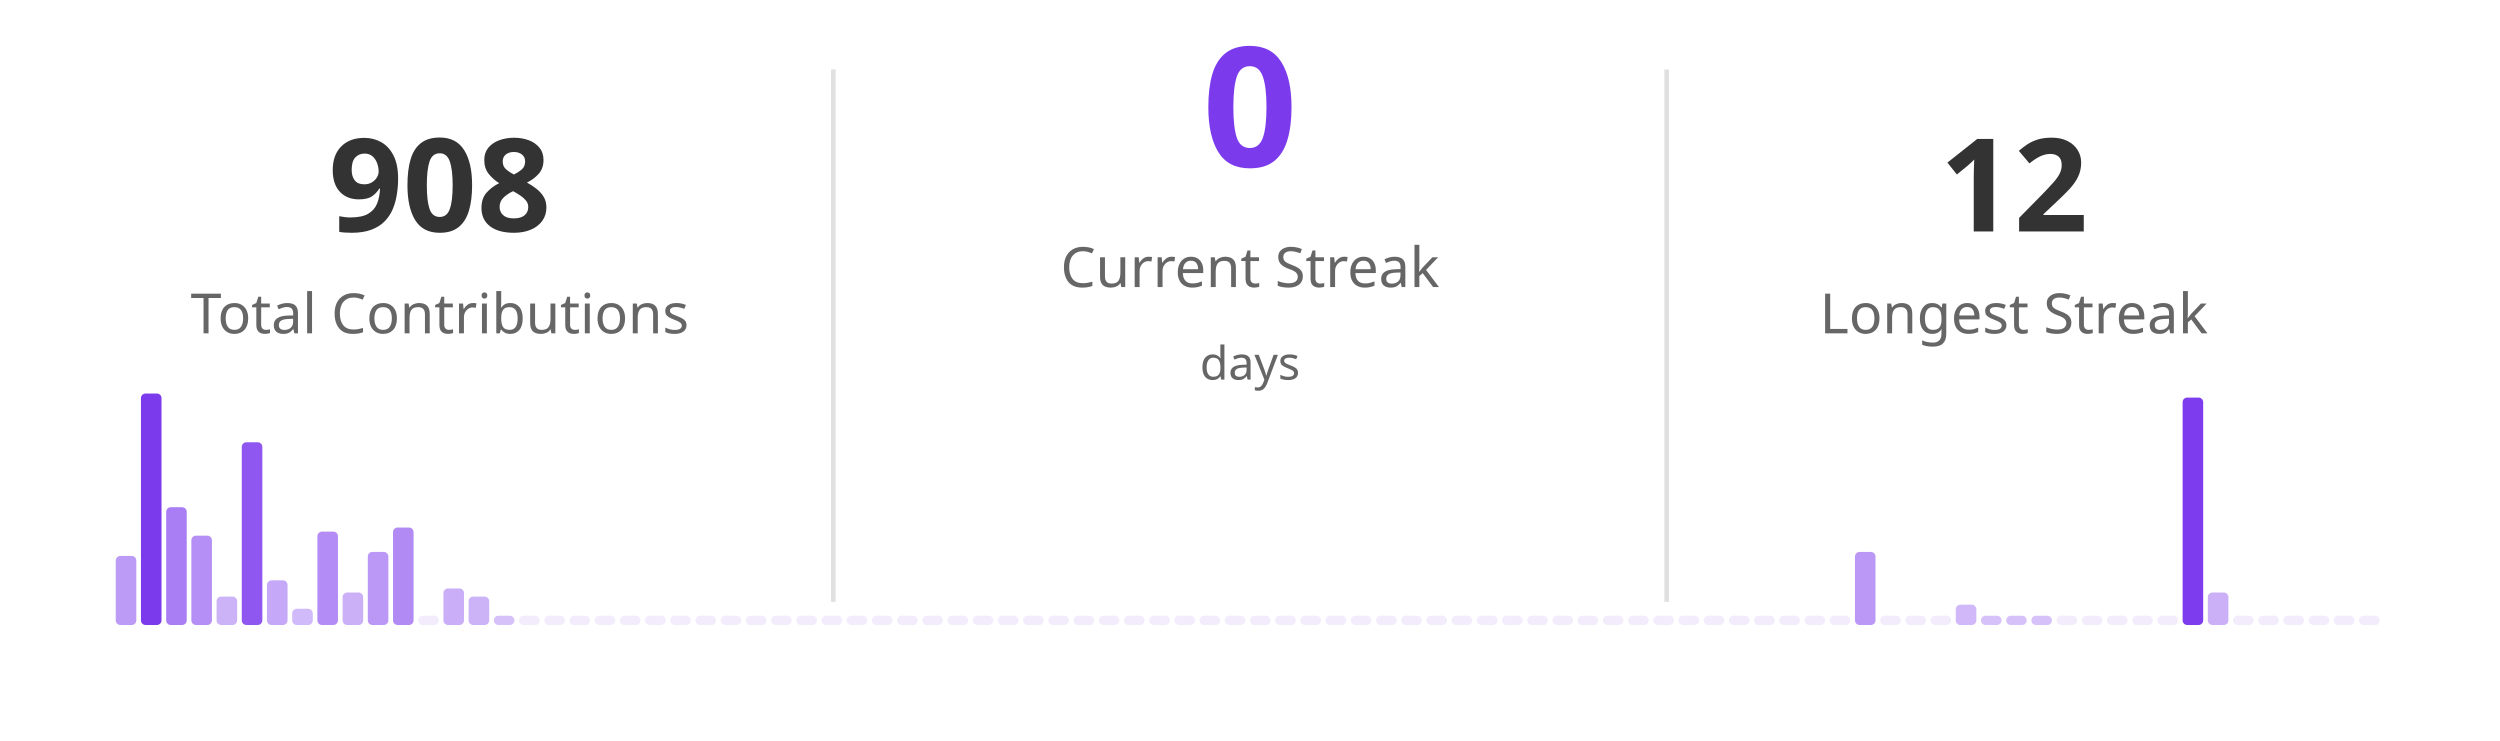
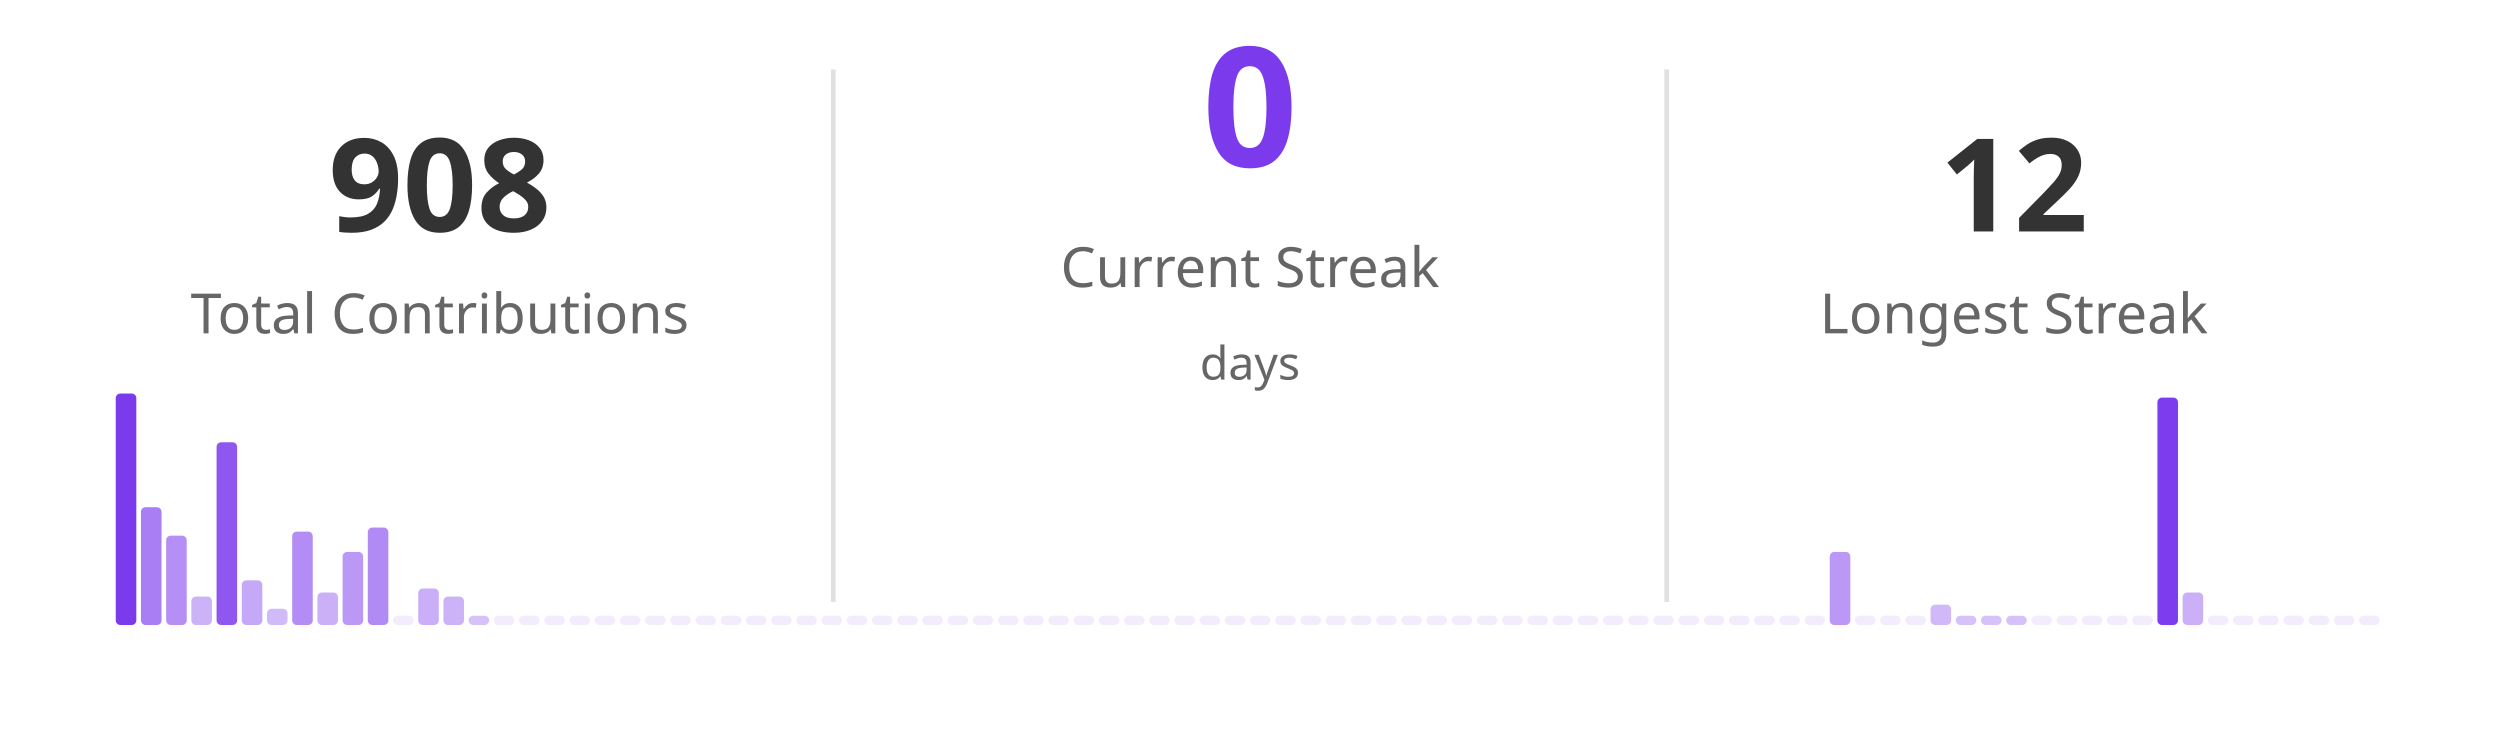
<svg xmlns="http://www.w3.org/2000/svg" width="540" height="160" viewBox="0 0 540 160">
  <g transform="translate(25, 30)">
    <text x="70" y="20" fill="#333333" font-size="28" font-weight="bold" font-family="'Segoe UI', Ubuntu, 'Helvetica Neue', sans-serif" text-anchor="middle">908</text>
    <text x="70" y="42" fill="#666666" font-size="12" font-family="'Segoe UI', Ubuntu, 'Helvetica Neue', sans-serif" text-anchor="middle">Total Contributions</text>
  </g>
  <line x1="180" y1="15" x2="180" y2="130" stroke="#e0e0e0" stroke-width="1" />
  <g transform="translate(190, 20)">
    <text x="80" y="16" fill="#7c3aed" font-size="36" font-weight="bold" font-family="'Segoe UI', Ubuntu, 'Helvetica Neue', sans-serif" text-anchor="middle">0</text>
    <text x="80" y="42" fill="#666666" font-size="12" font-family="'Segoe UI', Ubuntu, 'Helvetica Neue', sans-serif" text-anchor="middle">Current Streak</text>
    <text x="80" y="62" fill="#666666" font-size="10" font-family="'Segoe UI', Ubuntu, 'Helvetica Neue', sans-serif" text-anchor="middle">days</text>
  </g>
  <line x1="360" y1="15" x2="360" y2="130" stroke="#e0e0e0" stroke-width="1" />
  <g transform="translate(365, 30)">
    <text x="70" y="20" fill="#333333" font-size="28" font-weight="bold" font-family="'Segoe UI', Ubuntu, 'Helvetica Neue', sans-serif" text-anchor="middle">12</text>
    <text x="70" y="42" fill="#666666" font-size="12" font-family="'Segoe UI', Ubuntu, 'Helvetica Neue', sans-serif" text-anchor="middle">Longest Streak</text>
  </g>
  <g transform="translate(25, 85)">
    <g transform="translate(0, 0)">
-       <rect x="0" y="35.088" width="4.444" height="14.912" fill="#7c3aed" opacity="0.51" rx="1" />
-       <rect x="5.444" y="0" width="4.444" height="50" fill="#7c3aed" opacity="1.00" rx="1" />
-       <rect x="10.889" y="24.561" width="4.444" height="25.439" fill="#7c3aed" opacity="0.66" rx="1" />
-       <rect x="16.333" y="30.702" width="4.444" height="19.298" fill="#7c3aed" opacity="0.57" rx="1" />
-       <rect x="21.778" y="43.86" width="4.444" height="6.14" fill="#7c3aed" opacity="0.39" rx="1" />
-       <rect x="27.222" y="10.526" width="4.444" height="39.474" fill="#7c3aed" opacity="0.85" rx="1" />
-       <rect x="32.667" y="40.351" width="4.444" height="9.649" fill="#7c3aed" opacity="0.44" rx="1" />
-       <rect x="38.111" y="46.491" width="4.444" height="3.509" fill="#7c3aed" opacity="0.35" rx="1" />
-       <rect x="43.556" y="29.825" width="4.444" height="20.175" fill="#7c3aed" opacity="0.58" rx="1" />
-       <rect x="49" y="42.982" width="4.444" height="7.018" fill="#7c3aed" opacity="0.40" rx="1" />
-       <rect x="54.444" y="34.211" width="4.444" height="15.789" fill="#7c3aed" opacity="0.52" rx="1" />
-       <rect x="59.889" y="28.947" width="4.444" height="21.053" fill="#7c3aed" opacity="0.59" rx="1" />
-       <rect x="65.333" y="48" width="4.444" height="2" fill="#7c3aed" opacity="0.10" rx="1" />
-       <rect x="70.778" y="42.105" width="4.444" height="7.895" fill="#7c3aed" opacity="0.41" rx="1" />
-       <rect x="76.222" y="43.86" width="4.444" height="6.14" fill="#7c3aed" opacity="0.39" rx="1" />
-       <rect x="81.667" y="48" width="4.444" height="2" fill="#7c3aed" opacity="0.31" rx="1" />
+       <rect x="0" y="0" width="4.444" height="50" fill="#7c3aed" opacity="1.00" rx="1" />
+       <rect x="5.444" y="24.561" width="4.444" height="25.439" fill="#7c3aed" opacity="0.66" rx="1" />
+       <rect x="10.889" y="30.702" width="4.444" height="19.298" fill="#7c3aed" opacity="0.57" rx="1" />
+       <rect x="16.333" y="43.86" width="4.444" height="6.14" fill="#7c3aed" opacity="0.39" rx="1" />
+       <rect x="21.778" y="10.526" width="4.444" height="39.474" fill="#7c3aed" opacity="0.85" rx="1" />
+       <rect x="27.222" y="40.351" width="4.444" height="9.649" fill="#7c3aed" opacity="0.44" rx="1" />
+       <rect x="32.667" y="46.491" width="4.444" height="3.509" fill="#7c3aed" opacity="0.35" rx="1" />
+       <rect x="38.111" y="29.825" width="4.444" height="20.175" fill="#7c3aed" opacity="0.58" rx="1" />
+       <rect x="43.556" y="42.982" width="4.444" height="7.018" fill="#7c3aed" opacity="0.40" rx="1" />
+       <rect x="49" y="34.211" width="4.444" height="15.789" fill="#7c3aed" opacity="0.52" rx="1" />
+       <rect x="54.444" y="28.947" width="4.444" height="21.053" fill="#7c3aed" opacity="0.59" rx="1" />
+       <rect x="59.889" y="48" width="4.444" height="2" fill="#7c3aed" opacity="0.10" rx="1" />
+       <rect x="65.333" y="42.105" width="4.444" height="7.895" fill="#7c3aed" opacity="0.41" rx="1" />
+       <rect x="70.778" y="43.86" width="4.444" height="6.14" fill="#7c3aed" opacity="0.39" rx="1" />
+       <rect x="76.222" y="48" width="4.444" height="2" fill="#7c3aed" opacity="0.31" rx="1" />
+       <rect x="81.667" y="48" width="4.444" height="2" fill="#7c3aed" opacity="0.10" rx="1" />
      <rect x="87.111" y="48" width="4.444" height="2" fill="#7c3aed" opacity="0.10" rx="1" />
      <rect x="92.556" y="48" width="4.444" height="2" fill="#7c3aed" opacity="0.10" rx="1" />
      <rect x="98" y="48" width="4.444" height="2" fill="#7c3aed" opacity="0.10" rx="1" />
      <rect x="103.444" y="48" width="4.444" height="2" fill="#7c3aed" opacity="0.10" rx="1" />
      <rect x="108.889" y="48" width="4.444" height="2" fill="#7c3aed" opacity="0.10" rx="1" />
      <rect x="114.333" y="48" width="4.444" height="2" fill="#7c3aed" opacity="0.10" rx="1" />
      <rect x="119.778" y="48" width="4.444" height="2" fill="#7c3aed" opacity="0.10" rx="1" />
      <rect x="125.222" y="48" width="4.444" height="2" fill="#7c3aed" opacity="0.10" rx="1" />
      <rect x="130.667" y="48" width="4.444" height="2" fill="#7c3aed" opacity="0.10" rx="1" />
      <rect x="136.111" y="48" width="4.444" height="2" fill="#7c3aed" opacity="0.10" rx="1" />
      <rect x="141.556" y="48" width="4.444" height="2" fill="#7c3aed" opacity="0.10" rx="1" />
      <rect x="147" y="48" width="4.444" height="2" fill="#7c3aed" opacity="0.10" rx="1" />
      <rect x="152.444" y="48" width="4.444" height="2" fill="#7c3aed" opacity="0.10" rx="1" />
      <rect x="157.889" y="48" width="4.444" height="2" fill="#7c3aed" opacity="0.10" rx="1" />
      <rect x="163.333" y="48" width="4.444" height="2" fill="#7c3aed" opacity="0.10" rx="1" />
      <rect x="168.778" y="48" width="4.444" height="2" fill="#7c3aed" opacity="0.10" rx="1" />
      <rect x="174.222" y="48" width="4.444" height="2" fill="#7c3aed" opacity="0.10" rx="1" />
      <rect x="179.667" y="48" width="4.444" height="2" fill="#7c3aed" opacity="0.10" rx="1" />
      <rect x="185.111" y="48" width="4.444" height="2" fill="#7c3aed" opacity="0.10" rx="1" />
      <rect x="190.556" y="48" width="4.444" height="2" fill="#7c3aed" opacity="0.10" rx="1" />
      <rect x="196" y="48" width="4.444" height="2" fill="#7c3aed" opacity="0.10" rx="1" />
      <rect x="201.444" y="48" width="4.444" height="2" fill="#7c3aed" opacity="0.10" rx="1" />
      <rect x="206.889" y="48" width="4.444" height="2" fill="#7c3aed" opacity="0.10" rx="1" />
      <rect x="212.333" y="48" width="4.444" height="2" fill="#7c3aed" opacity="0.10" rx="1" />
      <rect x="217.778" y="48" width="4.444" height="2" fill="#7c3aed" opacity="0.10" rx="1" />
      <rect x="223.222" y="48" width="4.444" height="2" fill="#7c3aed" opacity="0.10" rx="1" />
      <rect x="228.667" y="48" width="4.444" height="2" fill="#7c3aed" opacity="0.10" rx="1" />
      <rect x="234.111" y="48" width="4.444" height="2" fill="#7c3aed" opacity="0.10" rx="1" />
      <rect x="239.556" y="48" width="4.444" height="2" fill="#7c3aed" opacity="0.10" rx="1" />
      <rect x="245" y="48" width="4.444" height="2" fill="#7c3aed" opacity="0.10" rx="1" />
      <rect x="250.444" y="48" width="4.444" height="2" fill="#7c3aed" opacity="0.10" rx="1" />
      <rect x="255.889" y="48" width="4.444" height="2" fill="#7c3aed" opacity="0.10" rx="1" />
      <rect x="261.333" y="48" width="4.444" height="2" fill="#7c3aed" opacity="0.10" rx="1" />
      <rect x="266.778" y="48" width="4.444" height="2" fill="#7c3aed" opacity="0.10" rx="1" />
      <rect x="272.222" y="48" width="4.444" height="2" fill="#7c3aed" opacity="0.10" rx="1" />
      <rect x="277.667" y="48" width="4.444" height="2" fill="#7c3aed" opacity="0.10" rx="1" />
      <rect x="283.111" y="48" width="4.444" height="2" fill="#7c3aed" opacity="0.10" rx="1" />
      <rect x="288.556" y="48" width="4.444" height="2" fill="#7c3aed" opacity="0.10" rx="1" />
      <rect x="294" y="48" width="4.444" height="2" fill="#7c3aed" opacity="0.10" rx="1" />
      <rect x="299.444" y="48" width="4.444" height="2" fill="#7c3aed" opacity="0.10" rx="1" />
      <rect x="304.889" y="48" width="4.444" height="2" fill="#7c3aed" opacity="0.10" rx="1" />
      <rect x="310.333" y="48" width="4.444" height="2" fill="#7c3aed" opacity="0.10" rx="1" />
      <rect x="315.778" y="48" width="4.444" height="2" fill="#7c3aed" opacity="0.10" rx="1" />
      <rect x="321.222" y="48" width="4.444" height="2" fill="#7c3aed" opacity="0.10" rx="1" />
      <rect x="326.667" y="48" width="4.444" height="2" fill="#7c3aed" opacity="0.10" rx="1" />
      <rect x="332.111" y="48" width="4.444" height="2" fill="#7c3aed" opacity="0.10" rx="1" />
      <rect x="337.556" y="48" width="4.444" height="2" fill="#7c3aed" opacity="0.10" rx="1" />
      <rect x="343" y="48" width="4.444" height="2" fill="#7c3aed" opacity="0.10" rx="1" />
      <rect x="348.444" y="48" width="4.444" height="2" fill="#7c3aed" opacity="0.10" rx="1" />
      <rect x="353.889" y="48" width="4.444" height="2" fill="#7c3aed" opacity="0.10" rx="1" />
      <rect x="359.333" y="48" width="4.444" height="2" fill="#7c3aed" opacity="0.10" rx="1" />
      <rect x="364.778" y="48" width="4.444" height="2" fill="#7c3aed" opacity="0.10" rx="1" />
-       <rect x="370.222" y="48" width="4.444" height="2" fill="#7c3aed" opacity="0.10" rx="1" />
-       <rect x="375.667" y="34.211" width="4.444" height="15.789" fill="#7c3aed" opacity="0.52" rx="1" />
+       <rect x="370.222" y="34.211" width="4.444" height="15.789" fill="#7c3aed" opacity="0.52" rx="1" />
+       <rect x="375.667" y="48" width="4.444" height="2" fill="#7c3aed" opacity="0.10" rx="1" />
      <rect x="381.111" y="48" width="4.444" height="2" fill="#7c3aed" opacity="0.10" rx="1" />
      <rect x="386.556" y="48" width="4.444" height="2" fill="#7c3aed" opacity="0.10" rx="1" />
-       <rect x="392" y="48" width="4.444" height="2" fill="#7c3aed" opacity="0.10" rx="1" />
-       <rect x="397.444" y="45.614" width="4.444" height="4.386" fill="#7c3aed" opacity="0.36" rx="1" />
+       <rect x="392" y="45.614" width="4.444" height="4.386" fill="#7c3aed" opacity="0.36" rx="1" />
+       <rect x="397.444" y="48" width="4.444" height="2" fill="#7c3aed" opacity="0.31" rx="1" />
      <rect x="402.889" y="48" width="4.444" height="2" fill="#7c3aed" opacity="0.31" rx="1" />
      <rect x="408.333" y="48" width="4.444" height="2" fill="#7c3aed" opacity="0.31" rx="1" />
-       <rect x="413.778" y="48" width="4.444" height="2" fill="#7c3aed" opacity="0.31" rx="1" />
+       <rect x="413.778" y="48" width="4.444" height="2" fill="#7c3aed" opacity="0.10" rx="1" />
      <rect x="419.222" y="48" width="4.444" height="2" fill="#7c3aed" opacity="0.10" rx="1" />
      <rect x="424.667" y="48" width="4.444" height="2" fill="#7c3aed" opacity="0.10" rx="1" />
      <rect x="430.111" y="48" width="4.444" height="2" fill="#7c3aed" opacity="0.10" rx="1" />
      <rect x="435.556" y="48" width="4.444" height="2" fill="#7c3aed" opacity="0.10" rx="1" />
-       <rect x="441" y="48" width="4.444" height="2" fill="#7c3aed" opacity="0.10" rx="1" />
-       <rect x="446.444" y="0.877" width="4.444" height="49.123" fill="#7c3aed" opacity="0.99" rx="1" />
-       <rect x="451.889" y="42.982" width="4.444" height="7.018" fill="#7c3aed" opacity="0.40" rx="1" />
+       <rect x="441" y="0.877" width="4.444" height="49.123" fill="#7c3aed" opacity="0.99" rx="1" />
+       <rect x="446.444" y="42.982" width="4.444" height="7.018" fill="#7c3aed" opacity="0.40" rx="1" />
+       <rect x="451.889" y="48" width="4.444" height="2" fill="#7c3aed" opacity="0.10" rx="1" />
      <rect x="457.333" y="48" width="4.444" height="2" fill="#7c3aed" opacity="0.10" rx="1" />
      <rect x="462.778" y="48" width="4.444" height="2" fill="#7c3aed" opacity="0.10" rx="1" />
      <rect x="468.222" y="48" width="4.444" height="2" fill="#7c3aed" opacity="0.10" rx="1" />
      <rect x="473.667" y="48" width="4.444" height="2" fill="#7c3aed" opacity="0.10" rx="1" />
      <rect x="479.111" y="48" width="4.444" height="2" fill="#7c3aed" opacity="0.10" rx="1" />
      <rect x="484.556" y="48" width="4.444" height="2" fill="#7c3aed" opacity="0.10" rx="1" />
    </g>
  </g>
</svg>
